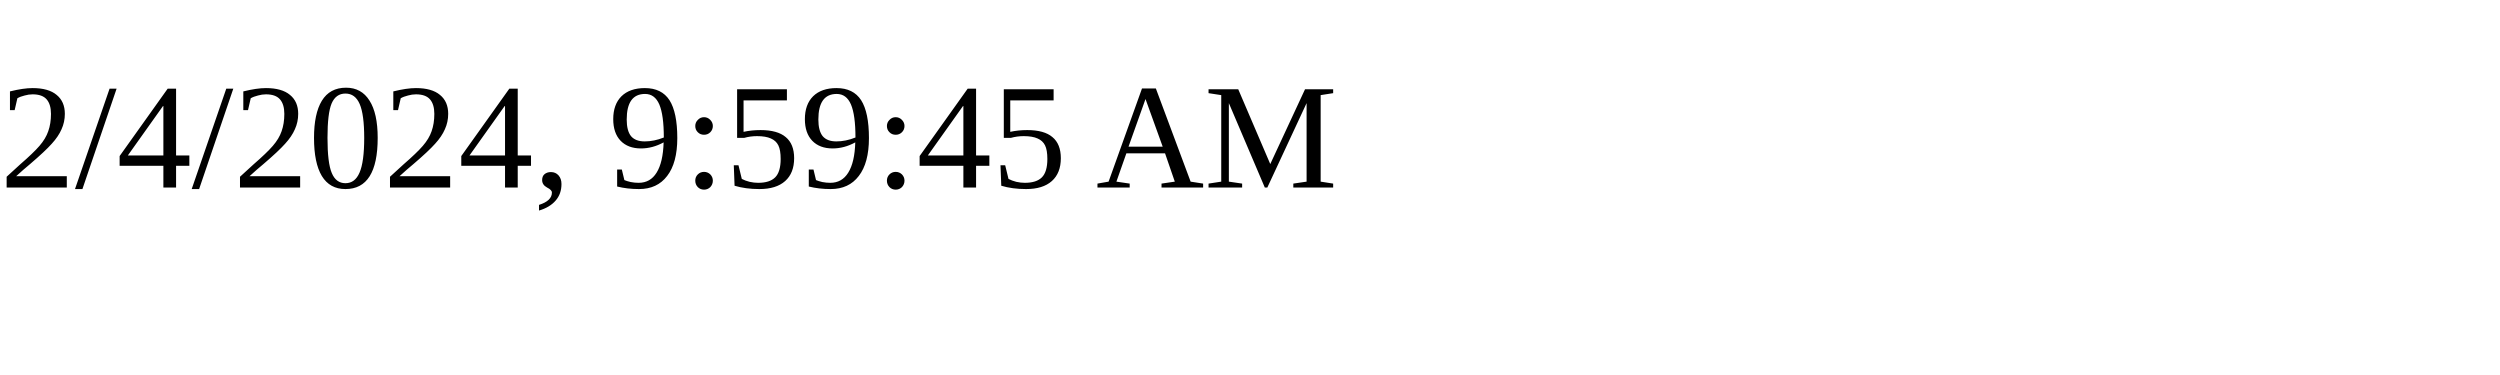
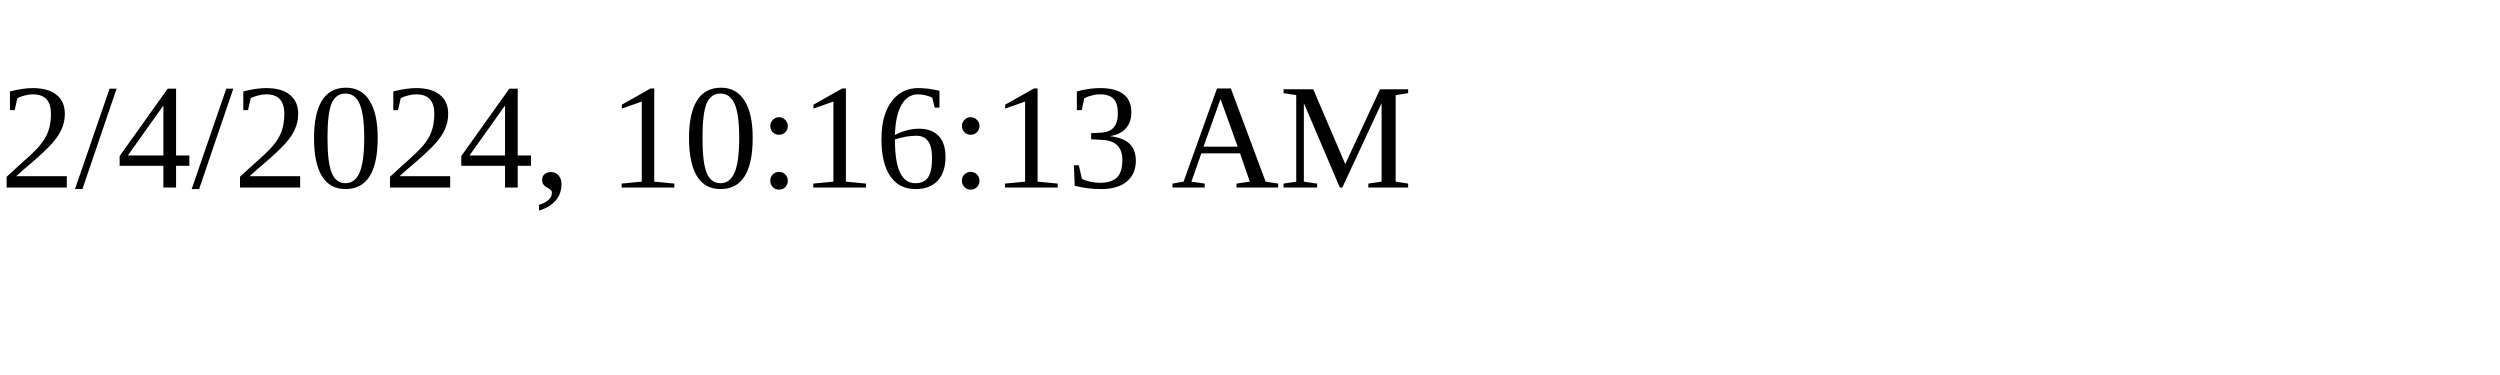
<svg xmlns="http://www.w3.org/2000/svg" height="30" width="200">
-   <text x="0" y="15">2/4/2024, 9:59:45 AM</text>
+   <text x="0" y="15">2/4/2024, 10:16:13 AM</text>
</svg>
